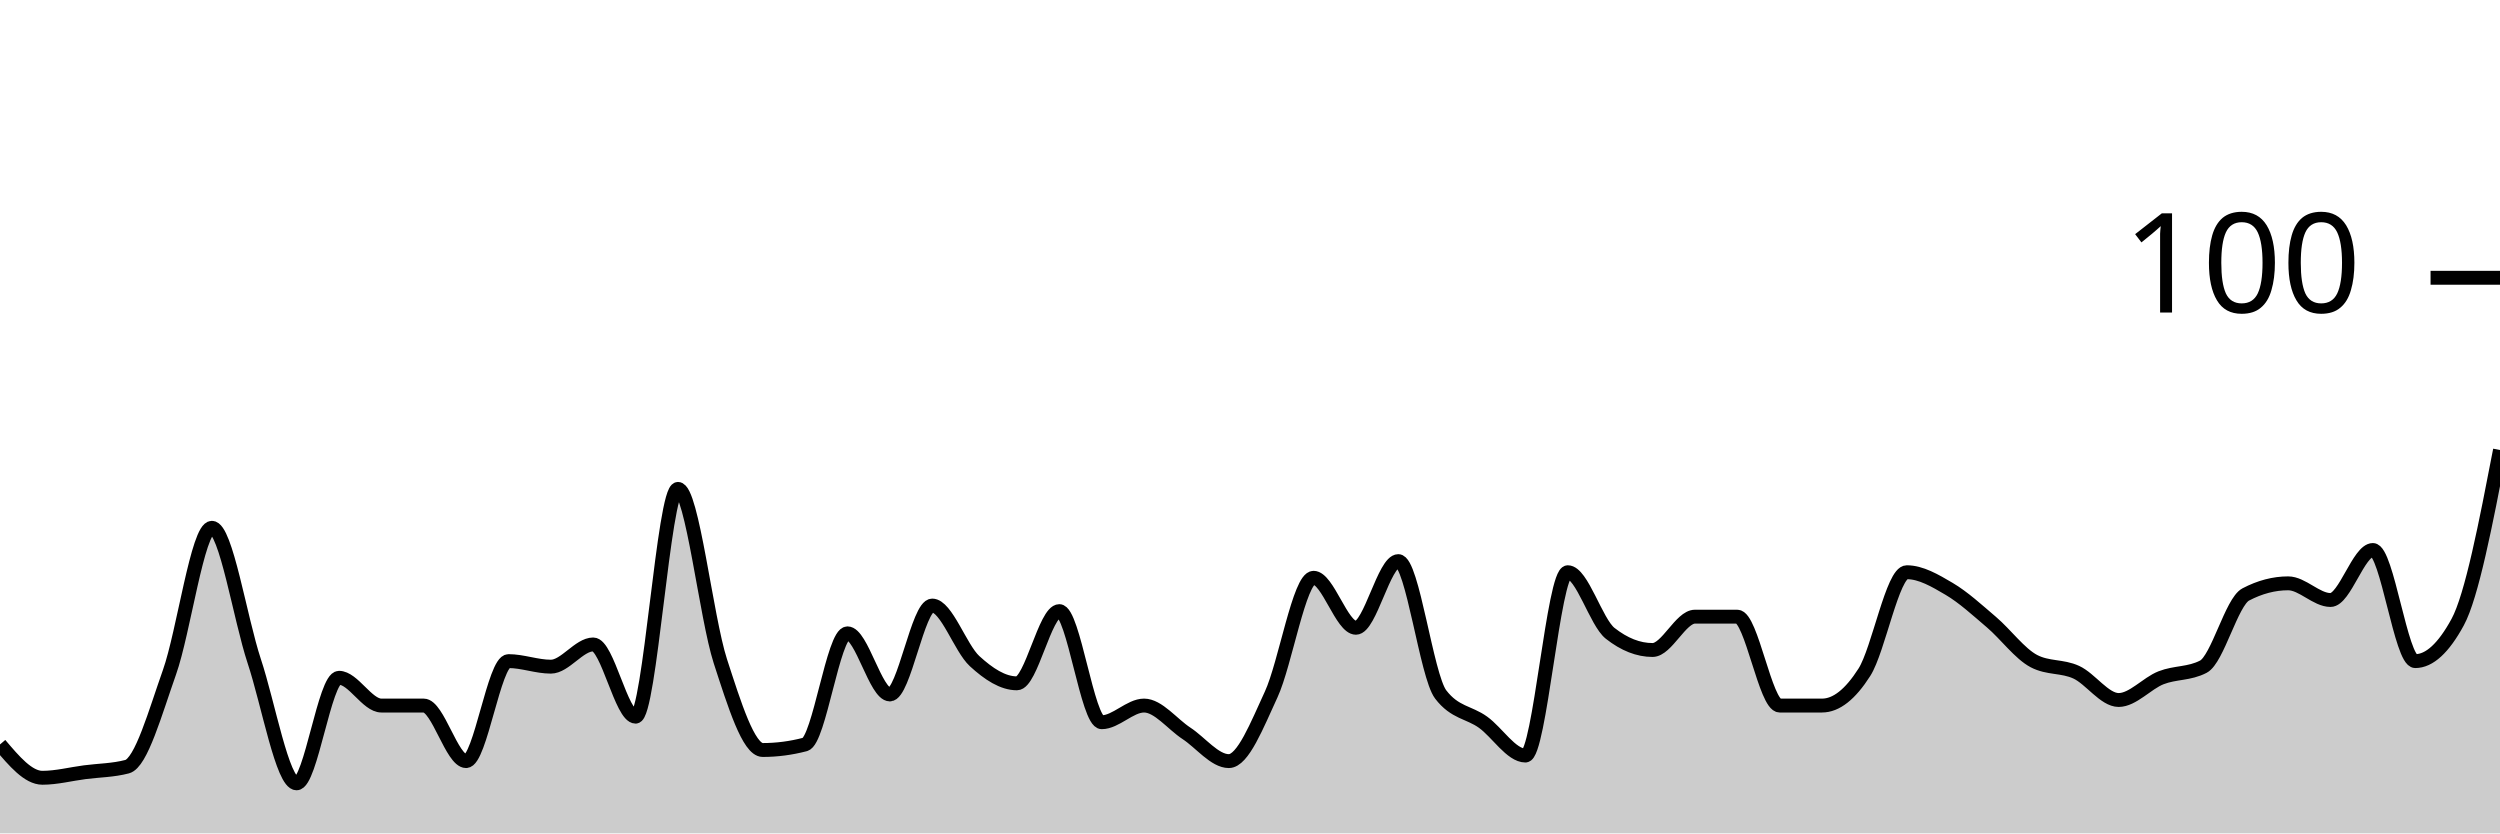
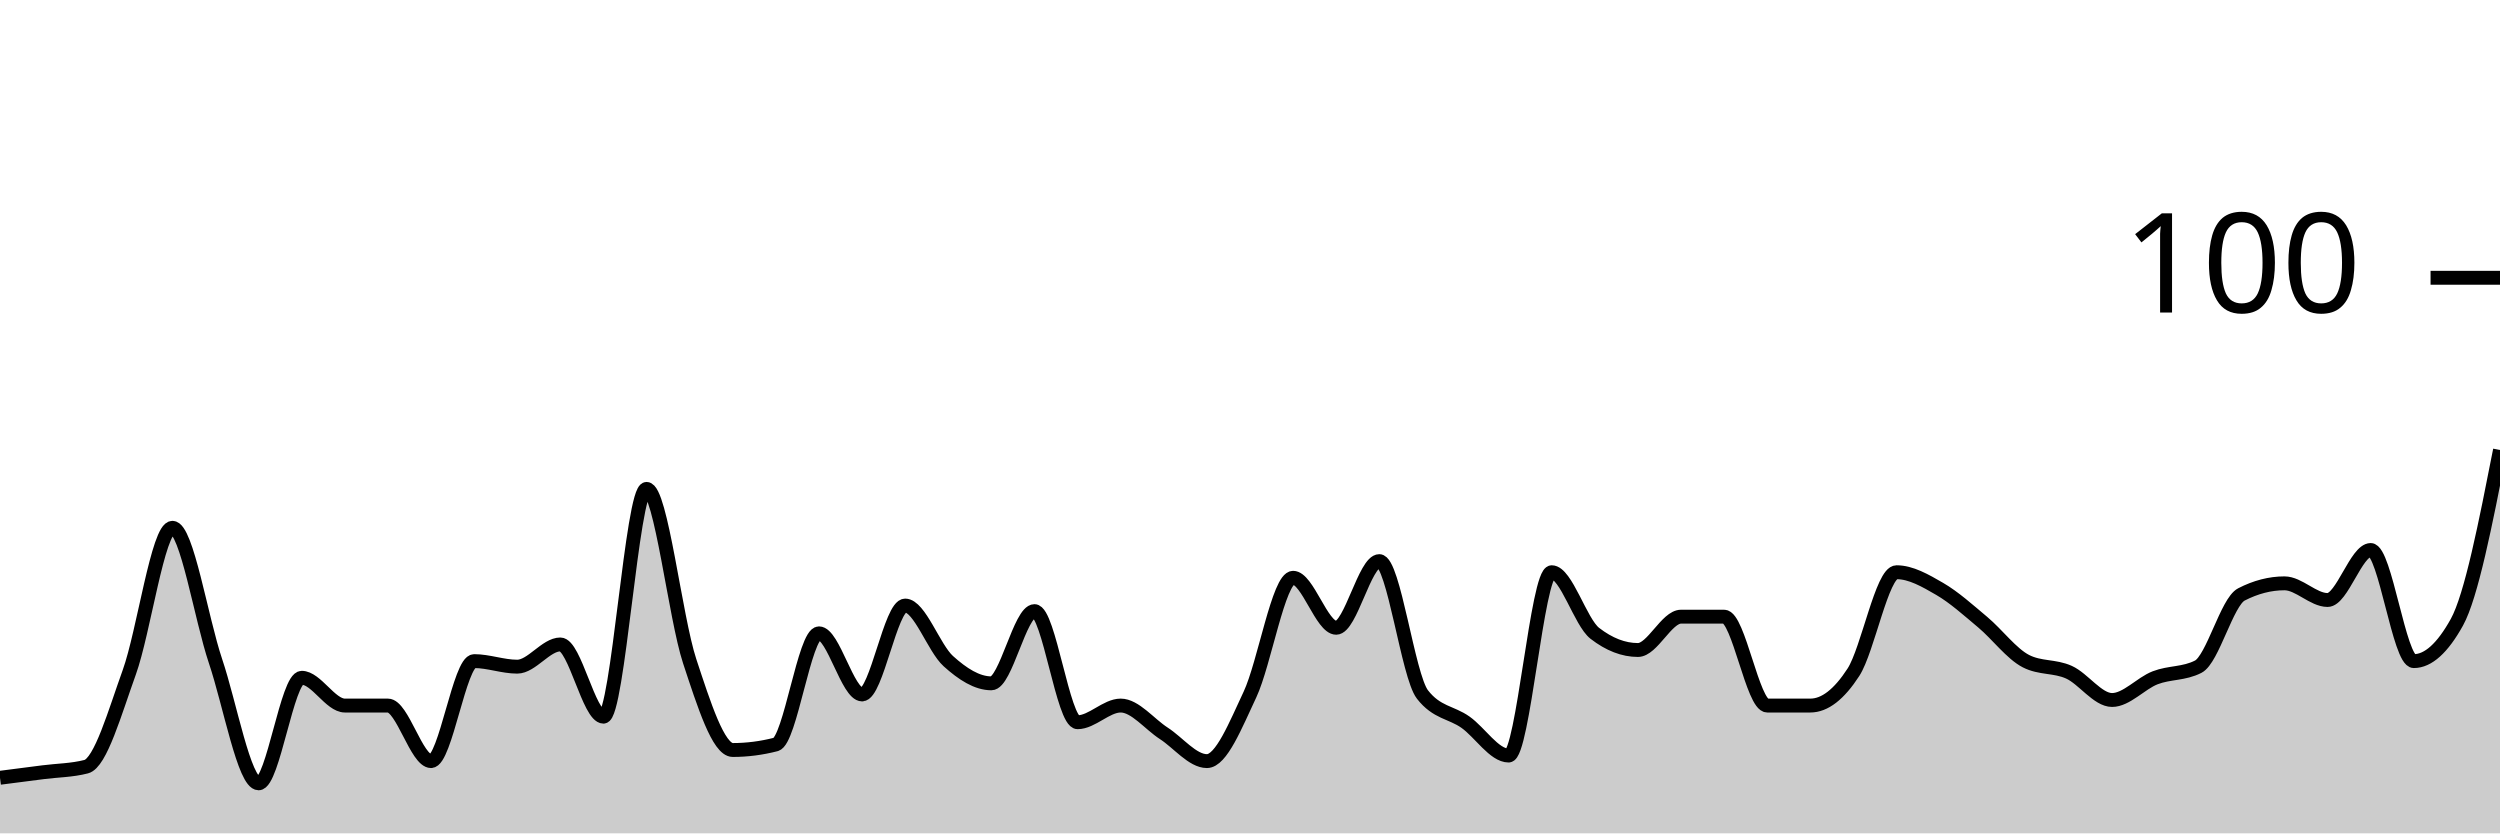
<svg xmlns="http://www.w3.org/2000/svg" viewBox="0 0 180 60">
  <g transform="translate(0,20)">
-     <path class="area" fill="rgba(0, 0, 0, 0.2)" d="M0,33.6C1.017,34.8,2.034,36,3.051,36C4.068,36,5.085,35.733,6.102,35.6C7.119,35.467,8.136,35.467,9.153,35.2C10.169,34.933,11.186,31.267,12.203,28.4C13.22,25.533,14.237,18,15.254,18C16.271,18,17.288,24.533,18.305,27.6C19.322,30.667,20.339,36.4,21.356,36.4C22.373,36.4,23.39,28.8,24.407,28.8C25.424,28.8,26.441,30.8,27.458,30.8C28.475,30.8,29.492,30.8,30.508,30.8C31.525,30.8,32.542,34.8,33.559,34.8C34.576,34.8,35.593,27.6,36.61,27.6C37.627,27.6,38.644,28,39.661,28C40.678,28,41.695,26.4,42.712,26.4C43.729,26.4,44.746,31.6,45.763,31.6C46.78,31.6,47.797,15.2,48.814,15.2C49.831,15.2,50.847,24.467,51.864,27.6C52.881,30.733,53.898,34,54.915,34C55.932,34,56.949,33.867,57.966,33.6C58.983,33.333,60,25.6,61.017,25.6C62.034,25.6,63.051,30,64.068,30C65.085,30,66.102,23.6,67.119,23.6C68.136,23.6,69.153,26.667,70.169,27.6C71.186,28.533,72.203,29.2,73.22,29.2C74.237,29.2,75.254,24,76.271,24C77.288,24,78.305,32,79.322,32C80.339,32,81.356,30.8,82.373,30.8C83.39,30.8,84.407,32.133,85.424,32.8C86.441,33.467,87.458,34.8,88.475,34.8C89.492,34.8,90.508,32.2,91.525,30C92.542,27.8,93.559,21.6,94.576,21.6C95.593,21.6,96.61,25.2,97.627,25.2C98.644,25.2,99.661,20.4,100.678,20.4C101.695,20.4,102.712,28.667,103.729,30C104.746,31.333,105.763,31.267,106.78,32C107.797,32.733,108.814,34.4,109.831,34.4C110.847,34.4,111.864,21.2,112.881,21.2C113.898,21.2,114.915,24.8,115.932,25.6C116.949,26.4,117.966,26.8,118.983,26.8C120,26.8,121.017,24.4,122.034,24.4C123.051,24.4,124.068,24.4,125.085,24.4C126.102,24.4,127.119,30.8,128.136,30.8C129.153,30.8,130.169,30.8,131.186,30.8C132.203,30.8,133.22,30,134.237,28.4C135.254,26.8,136.271,21.2,137.288,21.2C138.305,21.2,139.322,21.8,140.339,22.4C141.356,23,142.373,23.933,143.39,24.8C144.407,25.667,145.424,27.067,146.441,27.6C147.458,28.133,148.475,27.933,149.492,28.4C150.508,28.867,151.525,30.4,152.542,30.4C153.559,30.4,154.576,29.2,155.593,28.8C156.61,28.4,157.627,28.533,158.644,28C159.661,27.467,160.678,23.333,161.695,22.8C162.712,22.267,163.729,22,164.746,22C165.763,22,166.78,23.2,167.797,23.2C168.814,23.2,169.831,19.6,170.847,19.6C171.864,19.6,172.881,27.6,173.898,27.6C174.915,27.6,175.932,26.667,176.949,24.8C177.966,22.933,178.983,17.667,180,12.4L180,40C178.983,40,177.966,40,176.949,40C175.932,40,174.915,40,173.898,40C172.881,40,171.864,40,170.847,40C169.831,40,168.814,40,167.797,40C166.78,40,165.763,40,164.746,40C163.729,40,162.712,40,161.695,40C160.678,40,159.661,40,158.644,40C157.627,40,156.61,40,155.593,40C154.576,40,153.559,40,152.542,40C151.525,40,150.508,40,149.492,40C148.475,40,147.458,40,146.441,40C145.424,40,144.407,40,143.39,40C142.373,40,141.356,40,140.339,40C139.322,40,138.305,40,137.288,40C136.271,40,135.254,40,134.237,40C133.22,40,132.203,40,131.186,40C130.169,40,129.153,40,128.136,40C127.119,40,126.102,40,125.085,40C124.068,40,123.051,40,122.034,40C121.017,40,120,40,118.983,40C117.966,40,116.949,40,115.932,40C114.915,40,113.898,40,112.881,40C111.864,40,110.847,40,109.831,40C108.814,40,107.797,40,106.78,40C105.763,40,104.746,40,103.729,40C102.712,40,101.695,40,100.678,40C99.661,40,98.644,40,97.627,40C96.61,40,95.593,40,94.576,40C93.559,40,92.542,40,91.525,40C90.508,40,89.492,40,88.475,40C87.458,40,86.441,40,85.424,40C84.407,40,83.39,40,82.373,40C81.356,40,80.339,40,79.322,40C78.305,40,77.288,40,76.271,40C75.254,40,74.237,40,73.22,40C72.203,40,71.186,40,70.169,40C69.153,40,68.136,40,67.119,40C66.102,40,65.085,40,64.068,40C63.051,40,62.034,40,61.017,40C60,40,58.983,40,57.966,40C56.949,40,55.932,40,54.915,40C53.898,40,52.881,40,51.864,40C50.847,40,49.831,40,48.814,40C47.797,40,46.78,40,45.763,40C44.746,40,43.729,40,42.712,40C41.695,40,40.678,40,39.661,40C38.644,40,37.627,40,36.61,40C35.593,40,34.576,40,33.559,40C32.542,40,31.525,40,30.508,40C29.492,40,28.475,40,27.458,40C26.441,40,25.424,40,24.407,40C23.39,40,22.373,40,21.356,40C20.339,40,19.322,40,18.305,40C17.288,40,16.271,40,15.254,40C14.237,40,13.22,40,12.203,40C11.186,40,10.169,40,9.153,40C8.136,40,7.119,40,6.102,40C5.085,40,4.068,40,3.051,40C2.034,40,1.017,40,0,40Z" />
-     <path class="line" stroke="black" fill="none" d="M0,33.6C1.017,34.8,2.034,36,3.051,36C4.068,36,5.085,35.733,6.102,35.6C7.119,35.467,8.136,35.467,9.153,35.2C10.169,34.933,11.186,31.267,12.203,28.4C13.22,25.533,14.237,18,15.254,18C16.271,18,17.288,24.533,18.305,27.6C19.322,30.667,20.339,36.4,21.356,36.4C22.373,36.4,23.39,28.8,24.407,28.8C25.424,28.8,26.441,30.8,27.458,30.8C28.475,30.8,29.492,30.8,30.508,30.8C31.525,30.8,32.542,34.8,33.559,34.8C34.576,34.8,35.593,27.6,36.61,27.6C37.627,27.6,38.644,28,39.661,28C40.678,28,41.695,26.4,42.712,26.4C43.729,26.4,44.746,31.6,45.763,31.6C46.78,31.6,47.797,15.2,48.814,15.2C49.831,15.2,50.847,24.467,51.864,27.6C52.881,30.733,53.898,34,54.915,34C55.932,34,56.949,33.867,57.966,33.6C58.983,33.333,60,25.6,61.017,25.6C62.034,25.6,63.051,30,64.068,30C65.085,30,66.102,23.6,67.119,23.6C68.136,23.6,69.153,26.667,70.169,27.6C71.186,28.533,72.203,29.2,73.22,29.2C74.237,29.2,75.254,24,76.271,24C77.288,24,78.305,32,79.322,32C80.339,32,81.356,30.8,82.373,30.8C83.39,30.8,84.407,32.133,85.424,32.8C86.441,33.467,87.458,34.8,88.475,34.8C89.492,34.8,90.508,32.2,91.525,30C92.542,27.8,93.559,21.6,94.576,21.6C95.593,21.6,96.61,25.2,97.627,25.2C98.644,25.2,99.661,20.4,100.678,20.4C101.695,20.4,102.712,28.667,103.729,30C104.746,31.333,105.763,31.267,106.78,32C107.797,32.733,108.814,34.4,109.831,34.4C110.847,34.4,111.864,21.2,112.881,21.2C113.898,21.2,114.915,24.8,115.932,25.6C116.949,26.4,117.966,26.8,118.983,26.8C120,26.8,121.017,24.4,122.034,24.4C123.051,24.4,124.068,24.4,125.085,24.4C126.102,24.4,127.119,30.8,128.136,30.8C129.153,30.8,130.169,30.8,131.186,30.8C132.203,30.8,133.22,30,134.237,28.4C135.254,26.8,136.271,21.2,137.288,21.2C138.305,21.2,139.322,21.8,140.339,22.4C141.356,23,142.373,23.933,143.39,24.8C144.407,25.667,145.424,27.067,146.441,27.6C147.458,28.133,148.475,27.933,149.492,28.4C150.508,28.867,151.525,30.4,152.542,30.4C153.559,30.4,154.576,29.2,155.593,28.8C156.61,28.4,157.627,28.533,158.644,28C159.661,27.467,160.678,23.333,161.695,22.8C162.712,22.267,163.729,22,164.746,22C165.763,22,166.78,23.2,167.797,23.2C168.814,23.2,169.831,19.6,170.847,19.6C171.864,19.6,172.881,27.6,173.898,27.6C174.915,27.6,175.932,26.667,176.949,24.8C177.966,22.933,178.983,17.667,180,12.4" />
+     <path class="area" fill="rgba(0, 0, 0, 0.2)" d="M0,36C1.034,35.867,2.069,35.733,3.103,35.6C4.138,35.467,5.172,35.467,6.207,35.2C7.241,34.933,8.276,31.267,9.31,28.4C10.345,25.533,11.379,18,12.414,18C13.448,18,14.483,24.533,15.517,27.6C16.552,30.667,17.586,36.4,18.621,36.4C19.655,36.4,20.69,28.8,21.724,28.8C22.759,28.8,23.793,30.8,24.828,30.8C25.862,30.8,26.897,30.8,27.931,30.8C28.966,30.8,30,34.8,31.034,34.8C32.069,34.8,33.103,27.6,34.138,27.6C35.172,27.6,36.207,28,37.241,28C38.276,28,39.31,26.4,40.345,26.4C41.379,26.4,42.414,31.6,43.448,31.6C44.483,31.6,45.517,15.2,46.552,15.2C47.586,15.2,48.621,24.467,49.655,27.6C50.69,30.733,51.724,34,52.759,34C53.793,34,54.828,33.867,55.862,33.6C56.897,33.333,57.931,25.6,58.966,25.6C60,25.6,61.034,30,62.069,30C63.103,30,64.138,23.6,65.172,23.6C66.207,23.6,67.241,26.667,68.276,27.6C69.31,28.533,70.345,29.2,71.379,29.2C72.414,29.2,73.448,24,74.483,24C75.517,24,76.552,32,77.586,32C78.621,32,79.655,30.8,80.69,30.8C81.724,30.8,82.759,32.133,83.793,32.8C84.828,33.467,85.862,34.8,86.897,34.8C87.931,34.8,88.966,32.2,90,30C91.034,27.8,92.069,21.6,93.103,21.6C94.138,21.6,95.172,25.2,96.207,25.2C97.241,25.2,98.276,20.4,99.31,20.4C100.345,20.4,101.379,28.667,102.414,30C103.448,31.333,104.483,31.267,105.517,32C106.552,32.733,107.586,34.4,108.621,34.4C109.655,34.4,110.69,21.2,111.724,21.2C112.759,21.2,113.793,24.8,114.828,25.6C115.862,26.4,116.897,26.8,117.931,26.8C118.966,26.8,120,24.4,121.034,24.4C122.069,24.4,123.103,24.4,124.138,24.4C125.172,24.4,126.207,30.8,127.241,30.8C128.276,30.8,129.31,30.8,130.345,30.8C131.379,30.8,132.414,30,133.448,28.4C134.483,26.8,135.517,21.2,136.552,21.2C137.586,21.2,138.621,21.8,139.655,22.4C140.69,23,141.724,23.933,142.759,24.8C143.793,25.667,144.828,27.067,145.862,27.6C146.897,28.133,147.931,27.933,148.966,28.4C150,28.867,151.034,30.4,152.069,30.4C153.103,30.4,154.138,29.2,155.172,28.8C156.207,28.4,157.241,28.533,158.276,28C159.31,27.467,160.345,23.333,161.379,22.8C162.414,22.267,163.448,22,164.483,22C165.517,22,166.552,23.2,167.586,23.2C168.621,23.2,169.655,19.6,170.69,19.6C171.724,19.6,172.759,27.6,173.793,27.6C174.828,27.6,175.862,26.667,176.897,24.8C177.931,22.933,178.966,17.667,180,12.4L180,40C178.966,40,177.931,40,176.897,40C175.862,40,174.828,40,173.793,40C172.759,40,171.724,40,170.69,40C169.655,40,168.621,40,167.586,40C166.552,40,165.517,40,164.483,40C163.448,40,162.414,40,161.379,40C160.345,40,159.31,40,158.276,40C157.241,40,156.207,40,155.172,40C154.138,40,153.103,40,152.069,40C151.034,40,150,40,148.966,40C147.931,40,146.897,40,145.862,40C144.828,40,143.793,40,142.759,40C141.724,40,140.69,40,139.655,40C138.621,40,137.586,40,136.552,40C135.517,40,134.483,40,133.448,40C132.414,40,131.379,40,130.345,40C129.31,40,128.276,40,127.241,40C126.207,40,125.172,40,124.138,40C123.103,40,122.069,40,121.034,40C120,40,118.966,40,117.931,40C116.897,40,115.862,40,114.828,40C113.793,40,112.759,40,111.724,40C110.69,40,109.655,40,108.621,40C107.586,40,106.552,40,105.517,40C104.483,40,103.448,40,102.414,40C101.379,40,100.345,40,99.31,40C98.276,40,97.241,40,96.207,40C95.172,40,94.138,40,93.103,40C92.069,40,91.034,40,90,40C88.966,40,87.931,40,86.897,40C85.862,40,84.828,40,83.793,40C82.759,40,81.724,40,80.69,40C79.655,40,78.621,40,77.586,40C76.552,40,75.517,40,74.483,40C73.448,40,72.414,40,71.379,40C70.345,40,69.31,40,68.276,40C67.241,40,66.207,40,65.172,40C64.138,40,63.103,40,62.069,40C61.034,40,60,40,58.966,40C57.931,40,56.897,40,55.862,40C54.828,40,53.793,40,52.759,40C51.724,40,50.69,40,49.655,40C48.621,40,47.586,40,46.552,40C45.517,40,44.483,40,43.448,40C42.414,40,41.379,40,40.345,40C39.31,40,38.276,40,37.241,40C36.207,40,35.172,40,34.138,40C33.103,40,32.069,40,31.034,40C30,40,28.966,40,27.931,40C26.897,40,25.862,40,24.828,40C23.793,40,22.759,40,21.724,40C20.69,40,19.655,40,18.621,40C17.586,40,16.552,40,15.517,40C14.483,40,13.448,40,12.414,40C11.379,40,10.345,40,9.31,40C8.276,40,7.241,40,6.207,40C5.172,40,4.138,40,3.103,40C2.069,40,1.034,40,0,40Z" />
+     <path class="line" stroke="black" fill="none" d="M0,36C1.034,35.867,2.069,35.733,3.103,35.6C4.138,35.467,5.172,35.467,6.207,35.2C7.241,34.933,8.276,31.267,9.31,28.4C10.345,25.533,11.379,18,12.414,18C13.448,18,14.483,24.533,15.517,27.6C16.552,30.667,17.586,36.4,18.621,36.4C19.655,36.4,20.69,28.8,21.724,28.8C22.759,28.8,23.793,30.8,24.828,30.8C25.862,30.8,26.897,30.8,27.931,30.8C28.966,30.8,30,34.8,31.034,34.8C32.069,34.8,33.103,27.6,34.138,27.6C35.172,27.6,36.207,28,37.241,28C38.276,28,39.31,26.4,40.345,26.4C41.379,26.4,42.414,31.6,43.448,31.6C44.483,31.6,45.517,15.2,46.552,15.2C47.586,15.2,48.621,24.467,49.655,27.6C50.69,30.733,51.724,34,52.759,34C53.793,34,54.828,33.867,55.862,33.6C56.897,33.333,57.931,25.6,58.966,25.6C60,25.6,61.034,30,62.069,30C63.103,30,64.138,23.6,65.172,23.6C66.207,23.6,67.241,26.667,68.276,27.6C69.31,28.533,70.345,29.2,71.379,29.2C72.414,29.2,73.448,24,74.483,24C75.517,24,76.552,32,77.586,32C78.621,32,79.655,30.8,80.69,30.8C81.724,30.8,82.759,32.133,83.793,32.8C84.828,33.467,85.862,34.8,86.897,34.8C87.931,34.8,88.966,32.2,90,30C91.034,27.8,92.069,21.6,93.103,21.6C94.138,21.6,95.172,25.2,96.207,25.2C97.241,25.2,98.276,20.4,99.31,20.4C100.345,20.4,101.379,28.667,102.414,30C103.448,31.333,104.483,31.267,105.517,32C106.552,32.733,107.586,34.4,108.621,34.4C109.655,34.4,110.69,21.2,111.724,21.2C112.759,21.2,113.793,24.8,114.828,25.6C115.862,26.4,116.897,26.8,117.931,26.8C118.966,26.8,120,24.4,121.034,24.4C122.069,24.4,123.103,24.4,124.138,24.4C125.172,24.4,126.207,30.8,127.241,30.8C128.276,30.8,129.31,30.8,130.345,30.8C131.379,30.8,132.414,30,133.448,28.4C134.483,26.8,135.517,21.2,136.552,21.2C137.586,21.2,138.621,21.8,139.655,22.4C140.69,23,141.724,23.933,142.759,24.8C143.793,25.667,144.828,27.067,145.862,27.6C146.897,28.133,147.931,27.933,148.966,28.4C150,28.867,151.034,30.4,152.069,30.4C153.103,30.4,154.138,29.2,155.172,28.8C156.207,28.4,157.241,28.533,158.276,28C159.31,27.467,160.345,23.333,161.379,22.8C162.414,22.267,163.448,22,164.483,22C165.517,22,166.552,23.2,167.586,23.2C168.621,23.2,169.655,19.6,170.69,19.6C171.724,19.6,172.759,27.6,173.793,27.6C174.828,27.6,175.862,26.667,176.897,24.8C177.931,22.933,178.966,17.667,180,12.4" />
    <path class="axis-ceiling" stroke-width="1" stroke="black" fill="none" d="M175,0L180,0" />
    <text class="axis-ceiling-label" font-family="sans-serif" text-anchor="end" font-size="10px" x="170" y="2.5">100</text>
  </g>
</svg>
